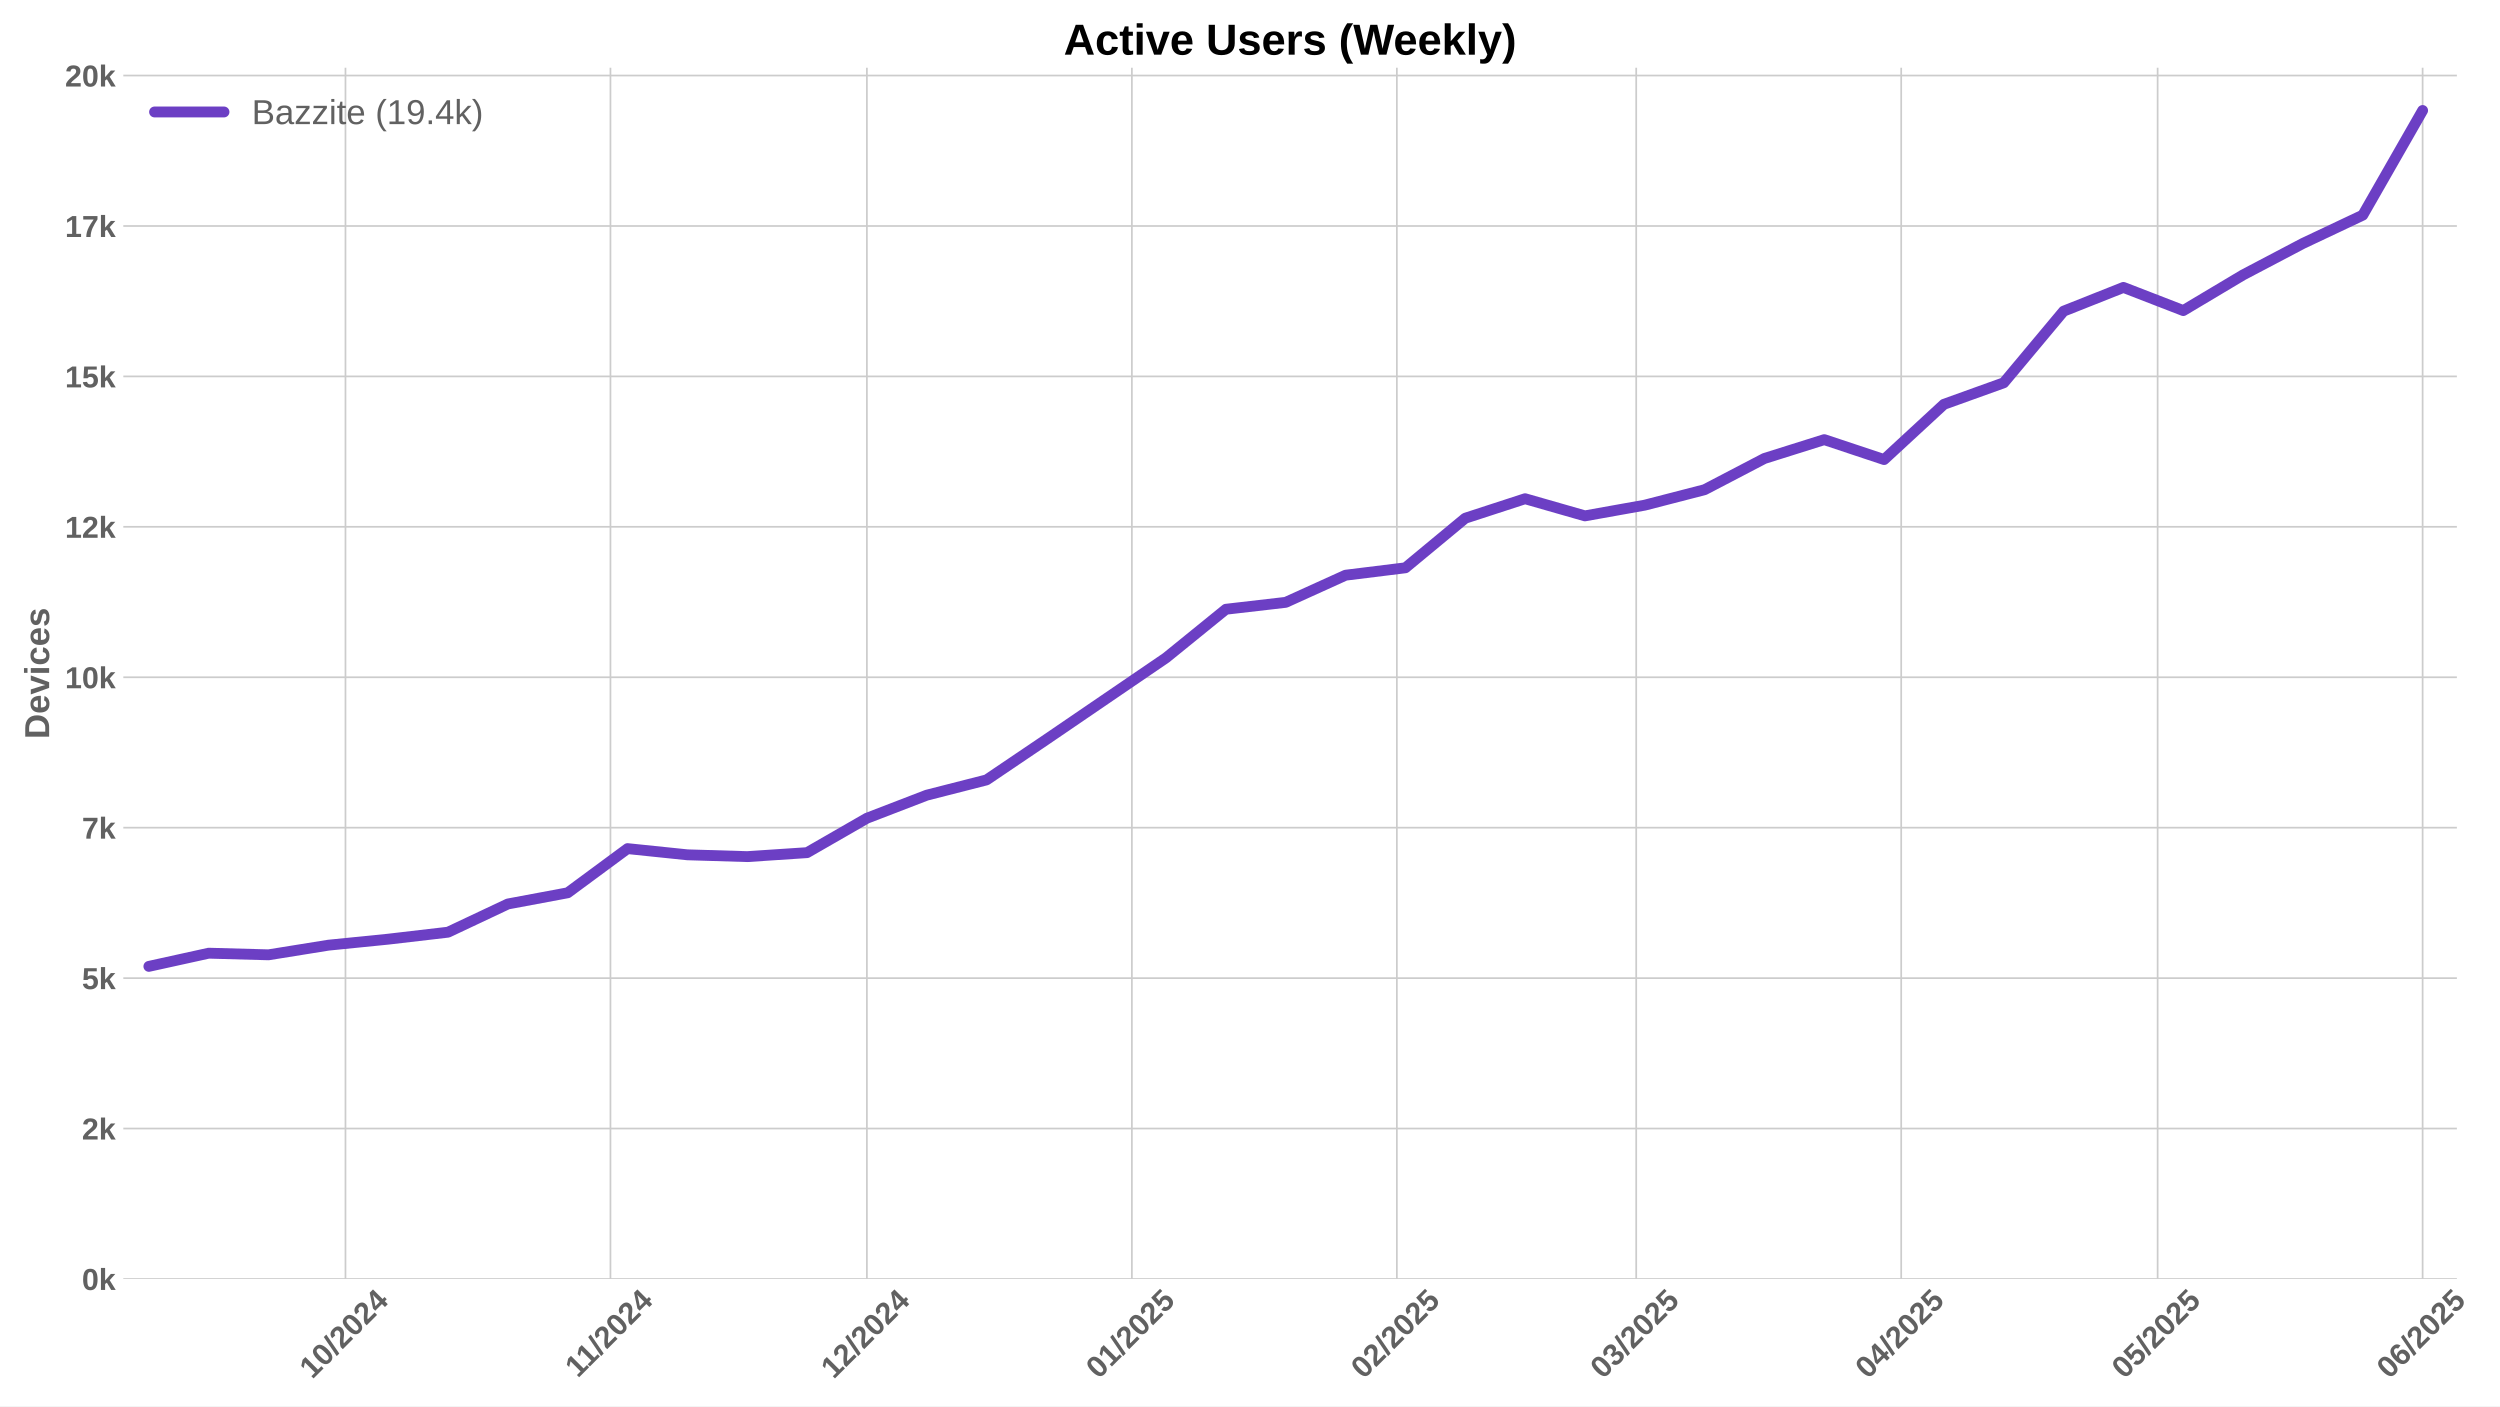
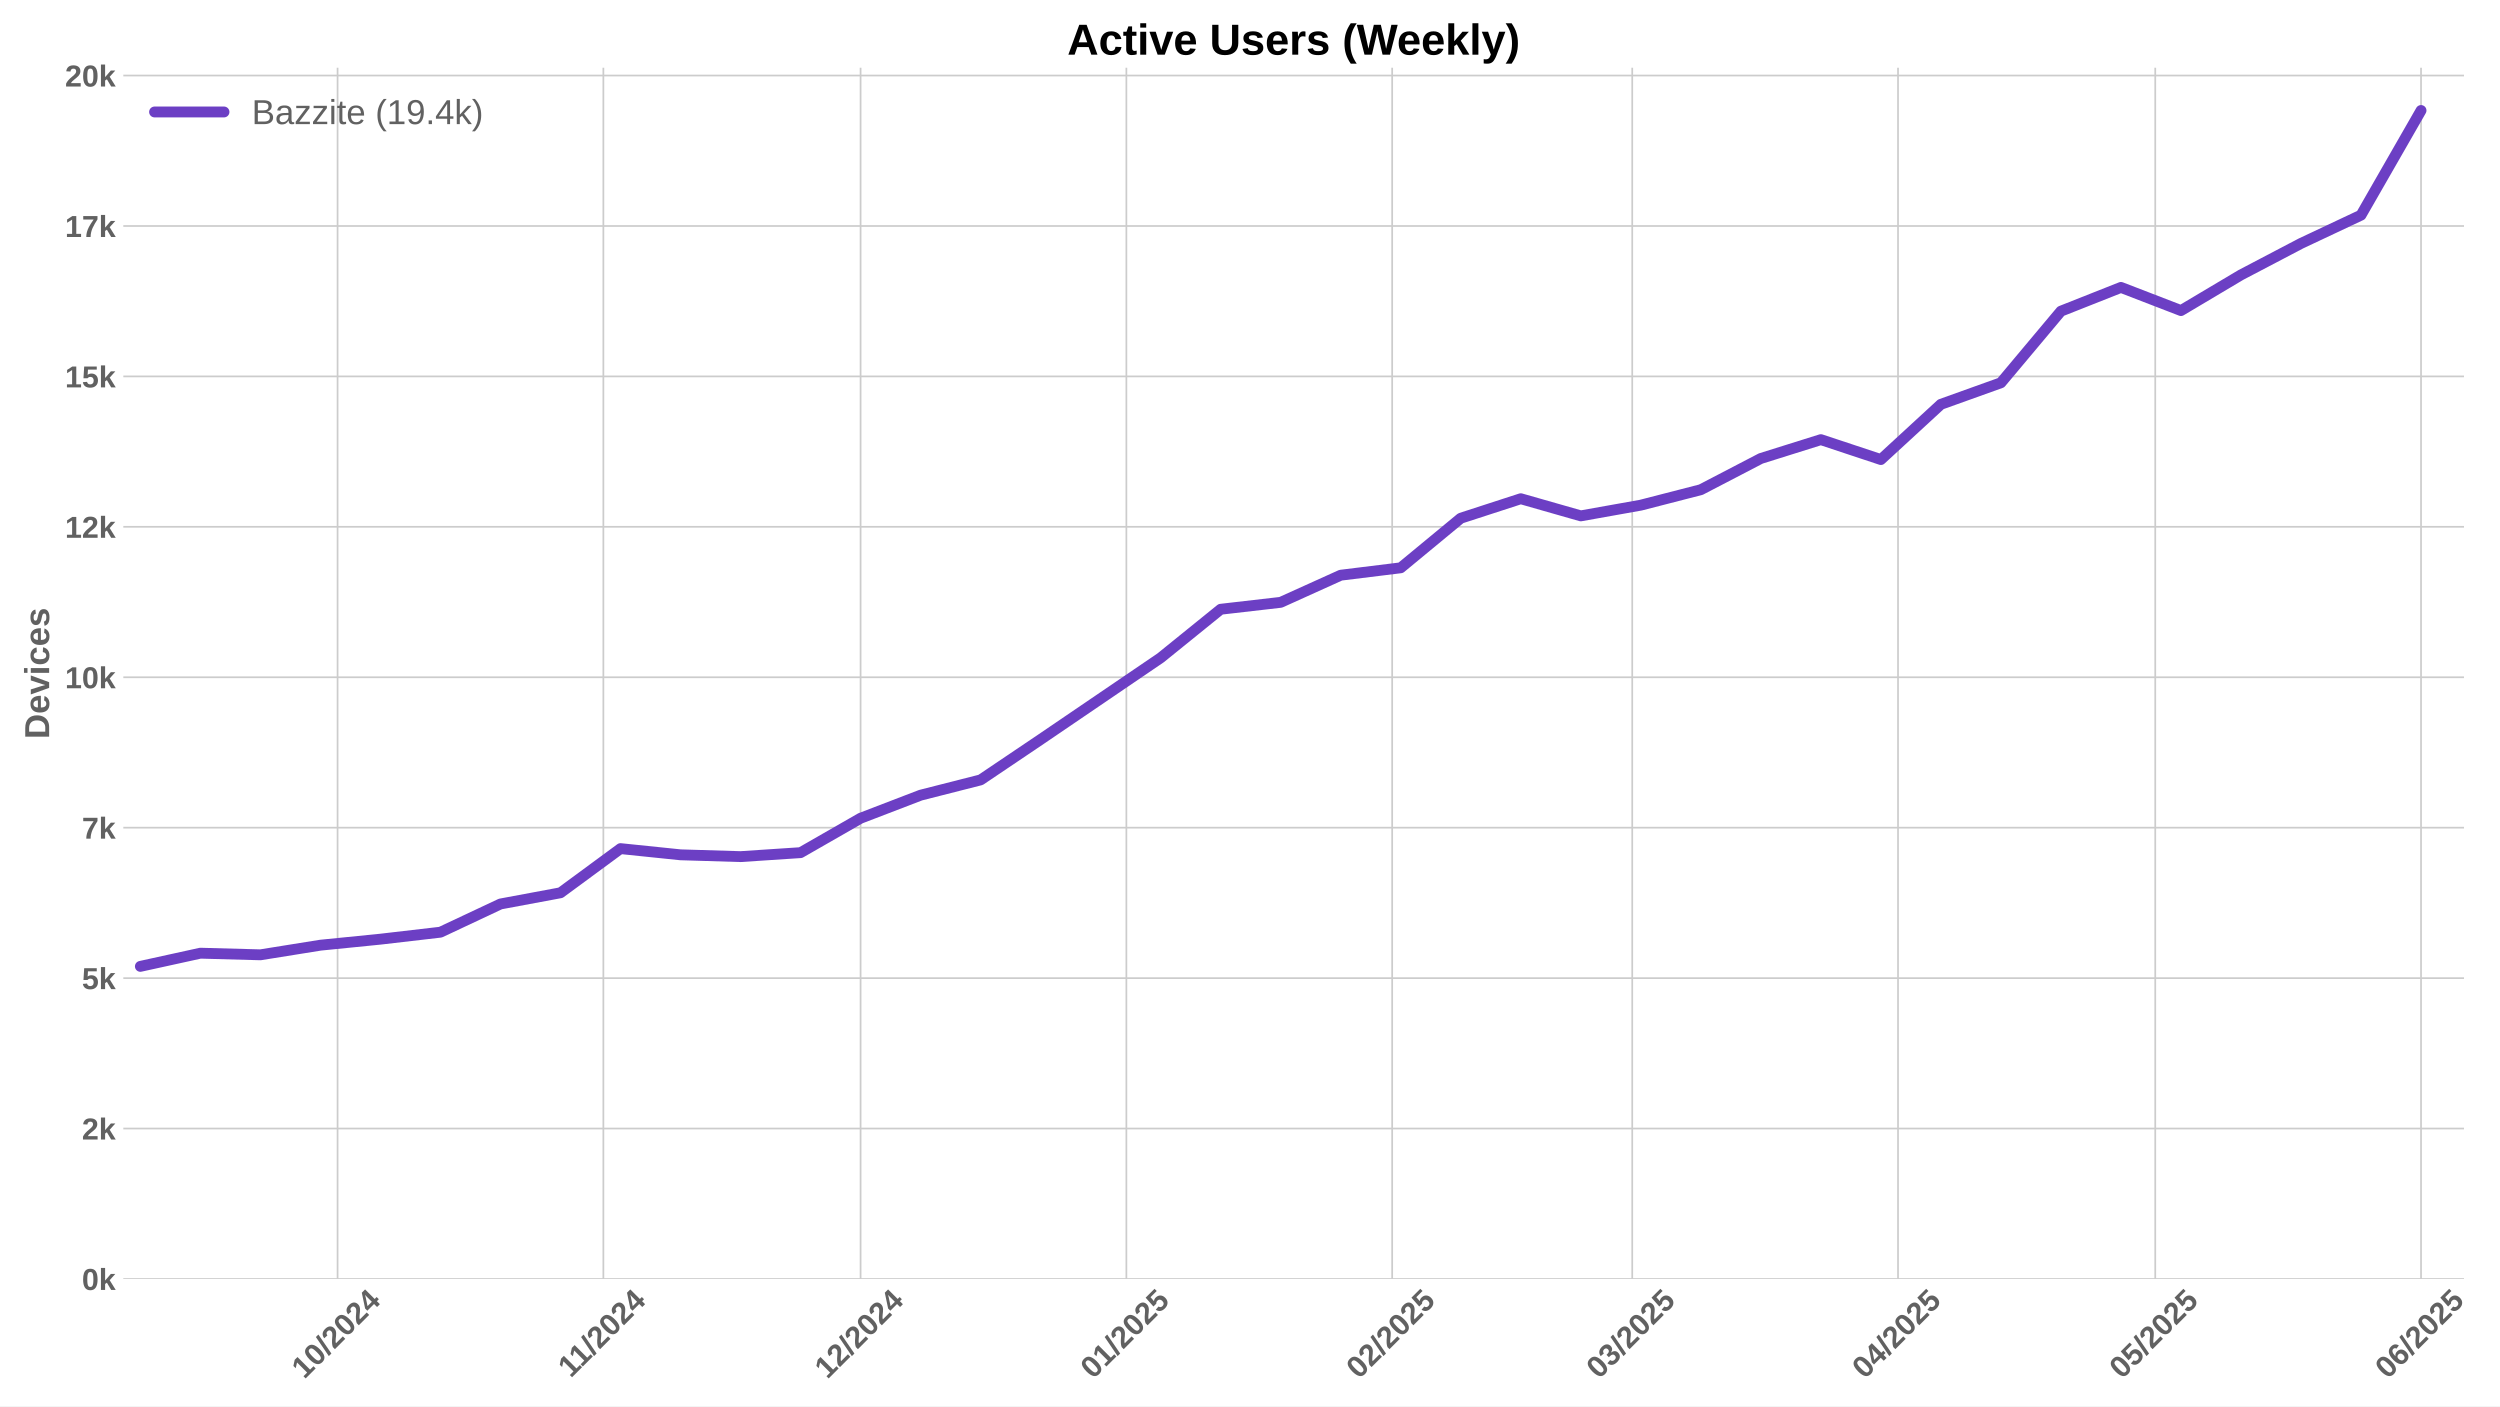
<svg xmlns="http://www.w3.org/2000/svg" xmlns:xlink="http://www.w3.org/1999/xlink" width="1152pt" height="648pt" viewBox="0 0 1152 648" version="1.1">
  <defs>
    <style type="text/css">*{stroke-linejoin: round; stroke-linecap: butt}</style>
  </defs>
  <g id="figure_1">
    <g id="patch_1">
      <path d="M 0 648  L 1152 648  L 1152 0  L 0 0  z " style="fill: #ffffff" />
    </g>
    <g id="axes_1">
      <g id="patch_2">
-         <path d="M 56.82 589.343  L 1132.135 589.343  L 1132.135 31.2  L 56.82 31.2  z " style="fill: #ffffff" />
+         <path d="M 56.82 589.343  L 1135.405 589.343  L 1135.405 31.2  L 56.82 31.2  z " style="fill: #ffffff" />
      </g>
      <g id="matplotlib.axis_1">
        <g id="xtick_1">
          <g id="line2d_1">
-             <path d="M 159.192 589.343  L 159.192 31.2  " clip-path="url(#pb66cb7f55a)" style="fill: none; stroke: #cccccc; stroke-width: 0.8; stroke-linecap: round" />
+             <path d="M 155.553 589.343  L 155.553 31.2  " clip-path="url(#pd73553cb3d)" style="fill: none; stroke: #cccccc; stroke-width: 0.8; stroke-linecap: round" />
          </g>
          <g id="line2d_2" />
          <g id="text_1">
-             <g style="fill: #616161" transform="translate(143.8617 635.7977) rotate(-45) scale(0.14 -0.14)">
+             <g style="fill: #616161" transform="translate(140.2226 635.7977) rotate(-45) scale(0.14 -0.14)">
              <defs>
                <path id="LiberationSans-Bold-31" d="M 403 0  L 403 653  L 1494 653  L 1494 3656  L 438 2997  L 438 3688  L 1541 4403  L 2372 4403  L 2372 653  L 3381 653  L 3381 0  L 403 0  z " transform="scale(0.015625)" />
                <path id="LiberationSans-Bold-30" d="M 3297 2203  Q 3297 1088 2914 512  Q 2531 -63 1766 -63  Q 253 -63 253 2203  Q 253 2994 418 3494  Q 584 3994 915 4231  Q 1247 4469 1791 4469  Q 2572 4469 2934 3903  Q 3297 3338 3297 2203  z M 2416 2203  Q 2416 2813 2356 3150  Q 2297 3488 2165 3634  Q 2034 3781 1784 3781  Q 1519 3781 1383 3632  Q 1247 3484 1189 3148  Q 1131 2813 1131 2203  Q 1131 1600 1192 1261  Q 1253 922 1386 775  Q 1519 628 1772 628  Q 2022 628 2158 783  Q 2294 938 2355 1278  Q 2416 1619 2416 2203  z " transform="scale(0.015625)" />
                <path id="LiberationSans-Bold-2f" d="M 63 -128  L 972 4638  L 1716 4638  L 822 -128  L 63 -128  z " transform="scale(0.015625)" />
                <path id="LiberationSans-Bold-32" d="M 222 0  L 222 609  Q 394 988 711 1347  Q 1028 1706 1509 2097  Q 1972 2472 2158 2715  Q 2344 2959 2344 3194  Q 2344 3769 1766 3769  Q 1484 3769 1336 3617  Q 1188 3466 1144 3163  L 259 3213  Q 334 3825 717 4147  Q 1100 4469 1759 4469  Q 2472 4469 2853 4144  Q 3234 3819 3234 3231  Q 3234 2922 3112 2672  Q 2991 2422 2800 2211  Q 2609 2000 2376 1815  Q 2144 1631 1925 1456  Q 1706 1281 1526 1103  Q 1347 925 1259 722  L 3303 722  L 3303 0  L 222 0  z " transform="scale(0.015625)" />
                <path id="LiberationSans-Bold-34" d="M 2938 897  L 2938 0  L 2100 0  L 2100 897  L 97 897  L 97 1556  L 1956 4403  L 2938 4403  L 2938 1550  L 3525 1550  L 3525 897  L 2938 897  z M 2100 2991  Q 2100 3159 2111 3356  Q 2122 3553 2128 3609  Q 2047 3434 1834 3103  L 813 1550  L 2100 1550  L 2100 2991  z " transform="scale(0.015625)" />
              </defs>
              <use xlink:href="#LiberationSans-Bold-31" />
              <use xlink:href="#LiberationSans-Bold-30" transform="translate(55.61523 0)" />
              <use xlink:href="#LiberationSans-Bold-2f" transform="translate(111.2305 0)" />
              <use xlink:href="#LiberationSans-Bold-32" transform="translate(139.0137 0)" />
              <use xlink:href="#LiberationSans-Bold-30" transform="translate(194.6289 0)" />
              <use xlink:href="#LiberationSans-Bold-32" transform="translate(250.2441 0)" />
              <use xlink:href="#LiberationSans-Bold-34" transform="translate(305.8594 0)" />
            </g>
          </g>
        </g>
        <g id="xtick_2">
          <g id="line2d_3">
-             <path d="M 281.297 589.343  L 281.297 31.2  " clip-path="url(#pb66cb7f55a)" style="fill: none; stroke: #cccccc; stroke-width: 0.8; stroke-linecap: round" />
+             <path d="M 278.03 589.343  L 278.03 31.2  " clip-path="url(#pd73553cb3d)" style="fill: none; stroke: #cccccc; stroke-width: 0.8; stroke-linecap: round" />
          </g>
          <g id="line2d_4" />
          <g id="text_2">
-             <g style="fill: #616161" transform="translate(266.2393 635.2532) rotate(-45) scale(0.14 -0.14)">
+             <g style="fill: #616161" transform="translate(262.9716 635.2532) rotate(-45) scale(0.14 -0.14)">
              <use xlink:href="#LiberationSans-Bold-31" />
              <use xlink:href="#LiberationSans-Bold-31" transform="translate(50.11523 0)" />
              <use xlink:href="#LiberationSans-Bold-2f" transform="translate(105.7305 0)" />
              <use xlink:href="#LiberationSans-Bold-32" transform="translate(133.5137 0)" />
              <use xlink:href="#LiberationSans-Bold-30" transform="translate(189.1289 0)" />
              <use xlink:href="#LiberationSans-Bold-32" transform="translate(244.7441 0)" />
              <use xlink:href="#LiberationSans-Bold-34" transform="translate(300.3594 0)" />
            </g>
          </g>
        </g>
        <g id="xtick_3">
          <g id="line2d_5">
-             <path d="M 399.464 589.343  L 399.464 31.2  " clip-path="url(#pb66cb7f55a)" style="fill: none; stroke: #cccccc; stroke-width: 0.8; stroke-linecap: round" />
+             <path d="M 396.555 589.343  L 396.555 31.2  " clip-path="url(#pd73553cb3d)" style="fill: none; stroke: #cccccc; stroke-width: 0.8; stroke-linecap: round" />
          </g>
          <g id="line2d_6" />
          <g id="text_3">
-             <g style="fill: #616161" transform="translate(384.1336 635.7977) rotate(-45) scale(0.14 -0.14)">
+             <g style="fill: #616161" transform="translate(381.2252 635.7977) rotate(-45) scale(0.14 -0.14)">
              <use xlink:href="#LiberationSans-Bold-31" />
              <use xlink:href="#LiberationSans-Bold-32" transform="translate(55.61523 0)" />
              <use xlink:href="#LiberationSans-Bold-2f" transform="translate(111.2305 0)" />
              <use xlink:href="#LiberationSans-Bold-32" transform="translate(139.0137 0)" />
              <use xlink:href="#LiberationSans-Bold-30" transform="translate(194.6289 0)" />
              <use xlink:href="#LiberationSans-Bold-32" transform="translate(250.2441 0)" />
              <use xlink:href="#LiberationSans-Bold-34" transform="translate(305.8594 0)" />
            </g>
          </g>
        </g>
        <g id="xtick_4">
          <g id="line2d_7">
-             <path d="M 521.569 589.343  L 521.569 31.2  " clip-path="url(#pb66cb7f55a)" style="fill: none; stroke: #cccccc; stroke-width: 0.8; stroke-linecap: round" />
+             <path d="M 519.032 589.343  L 519.032 31.2  " clip-path="url(#pd73553cb3d)" style="fill: none; stroke: #cccccc; stroke-width: 0.8; stroke-linecap: round" />
          </g>
          <g id="line2d_8" />
          <g id="text_4">
-             <g style="fill: #616161" transform="translate(506.239 635.7977) rotate(-45) scale(0.14 -0.14)">
+             <g style="fill: #616161" transform="translate(503.7019 635.7977) rotate(-45) scale(0.14 -0.14)">
              <defs>
                <path id="LiberationSans-Bold-35" d="M 3381 1466  Q 3381 766 2945 351  Q 2509 -63 1750 -63  Q 1088 -63 689 235  Q 291 534 197 1100  L 1075 1172  Q 1144 891 1319 762  Q 1494 634 1759 634  Q 2088 634 2283 843  Q 2478 1053 2478 1447  Q 2478 1794 2293 2001  Q 2109 2209 1778 2209  Q 1413 2209 1181 1925  L 325 1925  L 478 4403  L 3125 4403  L 3125 3750  L 1275 3750  L 1203 2638  Q 1522 2919 2000 2919  Q 2628 2919 3004 2528  Q 3381 2138 3381 1466  z " transform="scale(0.015625)" />
              </defs>
              <use xlink:href="#LiberationSans-Bold-30" />
              <use xlink:href="#LiberationSans-Bold-31" transform="translate(55.61523 0)" />
              <use xlink:href="#LiberationSans-Bold-2f" transform="translate(111.2305 0)" />
              <use xlink:href="#LiberationSans-Bold-32" transform="translate(139.0137 0)" />
              <use xlink:href="#LiberationSans-Bold-30" transform="translate(194.6289 0)" />
              <use xlink:href="#LiberationSans-Bold-32" transform="translate(250.2441 0)" />
              <use xlink:href="#LiberationSans-Bold-35" transform="translate(305.8594 0)" />
            </g>
          </g>
        </g>
        <g id="xtick_5">
          <g id="line2d_9">
-             <path d="M 643.675 589.343  L 643.675 31.2  " clip-path="url(#pb66cb7f55a)" style="fill: none; stroke: #cccccc; stroke-width: 0.8; stroke-linecap: round" />
+             <path d="M 641.509 589.343  L 641.509 31.2  " clip-path="url(#pd73553cb3d)" style="fill: none; stroke: #cccccc; stroke-width: 0.8; stroke-linecap: round" />
          </g>
          <g id="line2d_10" />
          <g id="text_5">
-             <g style="fill: #616161" transform="translate(628.3444 635.7977) rotate(-45) scale(0.14 -0.14)">
+             <g style="fill: #616161" transform="translate(626.1786 635.7977) rotate(-45) scale(0.14 -0.14)">
              <use xlink:href="#LiberationSans-Bold-30" />
              <use xlink:href="#LiberationSans-Bold-32" transform="translate(55.61523 0)" />
              <use xlink:href="#LiberationSans-Bold-2f" transform="translate(111.2305 0)" />
              <use xlink:href="#LiberationSans-Bold-32" transform="translate(139.0137 0)" />
              <use xlink:href="#LiberationSans-Bold-30" transform="translate(194.6289 0)" />
              <use xlink:href="#LiberationSans-Bold-32" transform="translate(250.2441 0)" />
              <use xlink:href="#LiberationSans-Bold-35" transform="translate(305.8594 0)" />
            </g>
          </g>
        </g>
        <g id="xtick_6">
          <g id="line2d_11">
-             <path d="M 753.963 589.343  L 753.963 31.2  " clip-path="url(#pb66cb7f55a)" style="fill: none; stroke: #cccccc; stroke-width: 0.8; stroke-linecap: round" />
+             <path d="M 752.133 589.343  L 752.133 31.2  " clip-path="url(#pd73553cb3d)" style="fill: none; stroke: #cccccc; stroke-width: 0.8; stroke-linecap: round" />
          </g>
          <g id="line2d_12" />
          <g id="text_6">
-             <g style="fill: #616161" transform="translate(738.6331 635.7977) rotate(-45) scale(0.14 -0.14)">
+             <g style="fill: #616161" transform="translate(736.8027 635.7977) rotate(-45) scale(0.14 -0.14)">
              <defs>
                <path id="LiberationSans-Bold-33" d="M 3328 1222  Q 3328 603 2922 265  Q 2516 -72 1766 -72  Q 1056 -72 637 254  Q 219 581 147 1197  L 1041 1275  Q 1125 641 1763 641  Q 2078 641 2253 797  Q 2428 953 2428 1275  Q 2428 1569 2215 1725  Q 2003 1881 1584 1881  L 1278 1881  L 1278 2591  L 1566 2591  Q 1944 2591 2134 2745  Q 2325 2900 2325 3188  Q 2325 3459 2173 3614  Q 2022 3769 1731 3769  Q 1459 3769 1292 3619  Q 1125 3469 1100 3194  L 222 3256  Q 291 3825 694 4147  Q 1097 4469 1747 4469  Q 2438 4469 2827 4158  Q 3216 3847 3216 3297  Q 3216 2884 2973 2618  Q 2731 2353 2275 2266  L 2275 2253  Q 2781 2194 3054 1920  Q 3328 1647 3328 1222  z " transform="scale(0.015625)" />
              </defs>
              <use xlink:href="#LiberationSans-Bold-30" />
              <use xlink:href="#LiberationSans-Bold-33" transform="translate(55.61523 0)" />
              <use xlink:href="#LiberationSans-Bold-2f" transform="translate(111.2305 0)" />
              <use xlink:href="#LiberationSans-Bold-32" transform="translate(139.0137 0)" />
              <use xlink:href="#LiberationSans-Bold-30" transform="translate(194.6289 0)" />
              <use xlink:href="#LiberationSans-Bold-32" transform="translate(250.2441 0)" />
              <use xlink:href="#LiberationSans-Bold-35" transform="translate(305.8594 0)" />
            </g>
          </g>
        </g>
        <g id="xtick_7">
          <g id="line2d_13">
-             <path d="M 876.069 589.343  L 876.069 31.2  " clip-path="url(#pb66cb7f55a)" style="fill: none; stroke: #cccccc; stroke-width: 0.8; stroke-linecap: round" />
+             <path d="M 874.61 589.343  L 874.61 31.2  " clip-path="url(#pd73553cb3d)" style="fill: none; stroke: #cccccc; stroke-width: 0.8; stroke-linecap: round" />
          </g>
          <g id="line2d_14" />
          <g id="text_7">
-             <g style="fill: #616161" transform="translate(860.7385 635.7977) rotate(-45) scale(0.14 -0.14)">
+             <g style="fill: #616161" transform="translate(859.2794 635.7977) rotate(-45) scale(0.14 -0.14)">
              <use xlink:href="#LiberationSans-Bold-30" />
              <use xlink:href="#LiberationSans-Bold-34" transform="translate(55.61523 0)" />
              <use xlink:href="#LiberationSans-Bold-2f" transform="translate(111.2305 0)" />
              <use xlink:href="#LiberationSans-Bold-32" transform="translate(139.0137 0)" />
              <use xlink:href="#LiberationSans-Bold-30" transform="translate(194.6289 0)" />
              <use xlink:href="#LiberationSans-Bold-32" transform="translate(250.2441 0)" />
              <use xlink:href="#LiberationSans-Bold-35" transform="translate(305.8594 0)" />
            </g>
          </g>
        </g>
        <g id="xtick_8">
          <g id="line2d_15">
-             <path d="M 994.235 589.343  L 994.235 31.2  " clip-path="url(#pb66cb7f55a)" style="fill: none; stroke: #cccccc; stroke-width: 0.8; stroke-linecap: round" />
+             <path d="M 993.136 589.343  L 993.136 31.2  " clip-path="url(#pd73553cb3d)" style="fill: none; stroke: #cccccc; stroke-width: 0.8; stroke-linecap: round" />
          </g>
          <g id="line2d_16" />
          <g id="text_8">
-             <g style="fill: #616161" transform="translate(978.9051 635.7977) rotate(-45) scale(0.14 -0.14)">
+             <g style="fill: #616161" transform="translate(977.8053 635.7977) rotate(-45) scale(0.14 -0.14)">
              <use xlink:href="#LiberationSans-Bold-30" />
              <use xlink:href="#LiberationSans-Bold-35" transform="translate(55.61523 0)" />
              <use xlink:href="#LiberationSans-Bold-2f" transform="translate(111.2305 0)" />
              <use xlink:href="#LiberationSans-Bold-32" transform="translate(139.0137 0)" />
              <use xlink:href="#LiberationSans-Bold-30" transform="translate(194.6289 0)" />
              <use xlink:href="#LiberationSans-Bold-32" transform="translate(250.2441 0)" />
              <use xlink:href="#LiberationSans-Bold-35" transform="translate(305.8594 0)" />
            </g>
          </g>
        </g>
        <g id="xtick_9">
          <g id="line2d_17">
-             <path d="M 1116.341 589.343  L 1116.341 31.2  " clip-path="url(#pb66cb7f55a)" style="fill: none; stroke: #cccccc; stroke-width: 0.8; stroke-linecap: round" />
+             <path d="M 1115.612 589.343  L 1115.612 31.2  " clip-path="url(#pd73553cb3d)" style="fill: none; stroke: #cccccc; stroke-width: 0.8; stroke-linecap: round" />
          </g>
          <g id="line2d_18" />
          <g id="text_9">
-             <g style="fill: #616161" transform="translate(1101.01 635.7977) rotate(-45) scale(0.14 -0.14)">
+             <g style="fill: #616161" transform="translate(1100.282 635.7977) rotate(-45) scale(0.14 -0.14)">
              <defs>
                <path id="LiberationSans-Bold-36" d="M 3328 1441  Q 3328 738 2934 337  Q 2541 -63 1847 -63  Q 1069 -63 651 482  Q 234 1028 234 2100  Q 234 3278 657 3873  Q 1081 4469 1869 4469  Q 2428 4469 2751 4222  Q 3075 3975 3209 3456  L 2381 3341  Q 2263 3775 1850 3775  Q 1497 3775 1295 3422  Q 1094 3069 1094 2350  Q 1234 2584 1484 2709  Q 1734 2834 2050 2834  Q 2641 2834 2984 2459  Q 3328 2084 3328 1441  z M 2447 1416  Q 2447 1791 2273 1989  Q 2100 2188 1797 2188  Q 1506 2188 1331 2002  Q 1156 1816 1156 1509  Q 1156 1125 1339 873  Q 1522 622 1819 622  Q 2116 622 2281 833  Q 2447 1044 2447 1416  z " transform="scale(0.015625)" />
              </defs>
              <use xlink:href="#LiberationSans-Bold-30" />
              <use xlink:href="#LiberationSans-Bold-36" transform="translate(55.61523 0)" />
              <use xlink:href="#LiberationSans-Bold-2f" transform="translate(111.2305 0)" />
              <use xlink:href="#LiberationSans-Bold-32" transform="translate(139.0137 0)" />
              <use xlink:href="#LiberationSans-Bold-30" transform="translate(194.6289 0)" />
              <use xlink:href="#LiberationSans-Bold-32" transform="translate(250.2441 0)" />
              <use xlink:href="#LiberationSans-Bold-35" transform="translate(305.8594 0)" />
            </g>
          </g>
        </g>
      </g>
      <g id="matplotlib.axis_2">
        <g id="ytick_1">
          <g id="line2d_19">
-             <path d="M 56.82 589.343  L 1132.135 589.343  " clip-path="url(#pb66cb7f55a)" style="fill: none; stroke: #cccccc; stroke-width: 0.8; stroke-linecap: round" />
+             <path d="M 56.82 589.343  L 1135.405 589.343  " clip-path="url(#pd73553cb3d)" style="fill: none; stroke: #cccccc; stroke-width: 0.8; stroke-linecap: round" />
          </g>
          <g id="line2d_20" />
          <g id="text_10">
            <g style="fill: #616161" transform="translate(37.74938 594.416) scale(0.14 -0.14)">
              <defs>
                <path id="LiberationSans-Bold-6b" d="M 2606 0  L 1703 1531  L 1325 1269  L 1325 0  L 447 0  L 447 4638  L 1325 4638  L 1325 1981  L 2531 3381  L 3475 3381  L 2288 2063  L 3566 0  L 2606 0  z " transform="scale(0.015625)" />
              </defs>
              <use xlink:href="#LiberationSans-Bold-30" />
              <use xlink:href="#LiberationSans-Bold-6b" transform="translate(55.61523 0)" />
            </g>
          </g>
        </g>
        <g id="ytick_2">
          <g id="line2d_21">
-             <path d="M 56.82 520.027  L 1132.135 520.027  " clip-path="url(#pb66cb7f55a)" style="fill: none; stroke: #cccccc; stroke-width: 0.8; stroke-linecap: round" />
+             <path d="M 56.82 520.027  L 1135.405 520.027  " clip-path="url(#pd73553cb3d)" style="fill: none; stroke: #cccccc; stroke-width: 0.8; stroke-linecap: round" />
          </g>
          <g id="line2d_22" />
          <g id="text_11">
            <g style="fill: #616161" transform="translate(37.74938 525.0994) scale(0.14 -0.14)">
              <use xlink:href="#LiberationSans-Bold-32" />
              <use xlink:href="#LiberationSans-Bold-6b" transform="translate(55.61523 0)" />
            </g>
          </g>
        </g>
        <g id="ytick_3">
          <g id="line2d_23">
-             <path d="M 56.82 450.71  L 1132.135 450.71  " clip-path="url(#pb66cb7f55a)" style="fill: none; stroke: #cccccc; stroke-width: 0.8; stroke-linecap: round" />
+             <path d="M 56.82 450.71  L 1135.405 450.71  " clip-path="url(#pd73553cb3d)" style="fill: none; stroke: #cccccc; stroke-width: 0.8; stroke-linecap: round" />
          </g>
          <g id="line2d_24" />
          <g id="text_12">
            <g style="fill: #616161" transform="translate(37.74938 455.7827) scale(0.14 -0.14)">
              <use xlink:href="#LiberationSans-Bold-35" />
              <use xlink:href="#LiberationSans-Bold-6b" transform="translate(55.61523 0)" />
            </g>
          </g>
        </g>
        <g id="ytick_4">
          <g id="line2d_25">
-             <path d="M 56.82 381.393  L 1132.135 381.393  " clip-path="url(#pb66cb7f55a)" style="fill: none; stroke: #cccccc; stroke-width: 0.8; stroke-linecap: round" />
+             <path d="M 56.82 381.393  L 1135.405 381.393  " clip-path="url(#pd73553cb3d)" style="fill: none; stroke: #cccccc; stroke-width: 0.8; stroke-linecap: round" />
          </g>
          <g id="line2d_26" />
          <g id="text_13">
            <g style="fill: #616161" transform="translate(37.74938 386.4661) scale(0.14 -0.14)">
              <defs>
                <path id="LiberationSans-Bold-37" d="M 3278 3706  Q 2981 3238 2717 2797  Q 2453 2356 2256 1911  Q 2059 1466 1945 995  Q 1831 525 1831 0  L 916 0  Q 916 550 1059 1064  Q 1203 1578 1475 2111  Q 1747 2644 2463 3681  L 275 3681  L 275 4403  L 3278 4403  L 3278 3706  z " transform="scale(0.015625)" />
              </defs>
              <use xlink:href="#LiberationSans-Bold-37" />
              <use xlink:href="#LiberationSans-Bold-6b" transform="translate(55.61523 0)" />
            </g>
          </g>
        </g>
        <g id="ytick_5">
          <g id="line2d_27">
-             <path d="M 56.82 312.077  L 1132.135 312.077  " clip-path="url(#pb66cb7f55a)" style="fill: none; stroke: #cccccc; stroke-width: 0.8; stroke-linecap: round" />
+             <path d="M 56.82 312.077  L 1135.405 312.077  " clip-path="url(#pd73553cb3d)" style="fill: none; stroke: #cccccc; stroke-width: 0.8; stroke-linecap: round" />
          </g>
          <g id="line2d_28" />
          <g id="text_14">
            <g style="fill: #616161" transform="translate(29.96406 317.1494) scale(0.14 -0.14)">
              <use xlink:href="#LiberationSans-Bold-31" />
              <use xlink:href="#LiberationSans-Bold-30" transform="translate(55.61523 0)" />
              <use xlink:href="#LiberationSans-Bold-6b" transform="translate(111.2305 0)" />
            </g>
          </g>
        </g>
        <g id="ytick_6">
          <g id="line2d_29">
-             <path d="M 56.82 242.76  L 1132.135 242.76  " clip-path="url(#pb66cb7f55a)" style="fill: none; stroke: #cccccc; stroke-width: 0.8; stroke-linecap: round" />
+             <path d="M 56.82 242.76  L 1135.405 242.76  " clip-path="url(#pd73553cb3d)" style="fill: none; stroke: #cccccc; stroke-width: 0.8; stroke-linecap: round" />
          </g>
          <g id="line2d_30" />
          <g id="text_15">
            <g style="fill: #616161" transform="translate(29.96406 247.8328) scale(0.14 -0.14)">
              <use xlink:href="#LiberationSans-Bold-31" />
              <use xlink:href="#LiberationSans-Bold-32" transform="translate(55.61523 0)" />
              <use xlink:href="#LiberationSans-Bold-6b" transform="translate(111.2305 0)" />
            </g>
          </g>
        </g>
        <g id="ytick_7">
          <g id="line2d_31">
-             <path d="M 56.82 173.443  L 1132.135 173.443  " clip-path="url(#pb66cb7f55a)" style="fill: none; stroke: #cccccc; stroke-width: 0.8; stroke-linecap: round" />
+             <path d="M 56.82 173.443  L 1135.405 173.443  " clip-path="url(#pd73553cb3d)" style="fill: none; stroke: #cccccc; stroke-width: 0.8; stroke-linecap: round" />
          </g>
          <g id="line2d_32" />
          <g id="text_16">
            <g style="fill: #616161" transform="translate(29.96406 178.5161) scale(0.14 -0.14)">
              <use xlink:href="#LiberationSans-Bold-31" />
              <use xlink:href="#LiberationSans-Bold-35" transform="translate(55.61523 0)" />
              <use xlink:href="#LiberationSans-Bold-6b" transform="translate(111.2305 0)" />
            </g>
          </g>
        </g>
        <g id="ytick_8">
          <g id="line2d_33">
-             <path d="M 56.82 104.127  L 1132.135 104.127  " clip-path="url(#pb66cb7f55a)" style="fill: none; stroke: #cccccc; stroke-width: 0.8; stroke-linecap: round" />
+             <path d="M 56.82 104.127  L 1135.405 104.127  " clip-path="url(#pd73553cb3d)" style="fill: none; stroke: #cccccc; stroke-width: 0.8; stroke-linecap: round" />
          </g>
          <g id="line2d_34" />
          <g id="text_17">
            <g style="fill: #616161" transform="translate(29.96406 109.1995) scale(0.14 -0.14)">
              <use xlink:href="#LiberationSans-Bold-31" />
              <use xlink:href="#LiberationSans-Bold-37" transform="translate(55.61523 0)" />
              <use xlink:href="#LiberationSans-Bold-6b" transform="translate(111.2305 0)" />
            </g>
          </g>
        </g>
        <g id="ytick_9">
          <g id="line2d_35">
-             <path d="M 56.82 34.81  L 1132.135 34.81  " clip-path="url(#pb66cb7f55a)" style="fill: none; stroke: #cccccc; stroke-width: 0.8; stroke-linecap: round" />
+             <path d="M 56.82 34.81  L 1135.405 34.81  " clip-path="url(#pd73553cb3d)" style="fill: none; stroke: #cccccc; stroke-width: 0.8; stroke-linecap: round" />
          </g>
          <g id="line2d_36" />
          <g id="text_18">
            <g style="fill: #616161" transform="translate(29.96406 39.88282) scale(0.14 -0.14)">
              <use xlink:href="#LiberationSans-Bold-32" />
              <use xlink:href="#LiberationSans-Bold-30" transform="translate(55.61523 0)" />
              <use xlink:href="#LiberationSans-Bold-6b" transform="translate(111.2305 0)" />
            </g>
          </g>
        </g>
        <g id="text_19">
          <g style="fill: #616161" transform="translate(22.64406 340.5153) rotate(-90) scale(0.16 -0.16)">
            <defs>
              <path id="LiberationSans-Bold-44" d="M 4353 2234  Q 4353 1553 4086 1045  Q 3819 538 3330 269  Q 2841 0 2209 0  L 428 0  L 428 4403  L 2022 4403  Q 3134 4403 3743 3842  Q 4353 3281 4353 2234  z M 3425 2234  Q 3425 2944 3056 3317  Q 2688 3691 2003 3691  L 1350 3691  L 1350 713  L 2131 713  Q 2725 713 3075 1122  Q 3425 1531 3425 2234  z " transform="scale(0.015625)" />
              <path id="LiberationSans-Bold-65" d="M 1831 -63  Q 1069 -63 659 389  Q 250 841 250 1706  Q 250 2544 665 2994  Q 1081 3444 1844 3444  Q 2572 3444 2956 2961  Q 3341 2478 3341 1547  L 3341 1522  L 1172 1522  Q 1172 1028 1355 776  Q 1538 525 1875 525  Q 2341 525 2463 928  L 3291 856  Q 2931 -63 1831 -63  z M 1831 2891  Q 1522 2891 1355 2675  Q 1188 2459 1178 2072  L 2491 2072  Q 2466 2481 2294 2686  Q 2122 2891 1831 2891  z " transform="scale(0.015625)" />
              <path id="LiberationSans-Bold-76" d="M 2284 0  L 1234 0  L 25 3381  L 953 3381  L 1544 1491  Q 1591 1334 1766 709  Q 1797 838 1894 1159  Q 1991 1481 2613 3381  L 3531 3381  L 2284 0  z " transform="scale(0.015625)" />
              <path id="LiberationSans-Bold-69" d="M 447 3991  L 447 4638  L 1325 4638  L 1325 3991  L 447 3991  z M 447 0  L 447 3381  L 1325 3381  L 1325 0  L 447 0  z " transform="scale(0.015625)" />
              <path id="LiberationSans-Bold-63" d="M 1856 -63  Q 1088 -63 669 395  Q 250 853 250 1672  Q 250 2509 672 2976  Q 1094 3444 1869 3444  Q 2466 3444 2856 3144  Q 3247 2844 3347 2316  L 2463 2272  Q 2425 2531 2275 2686  Q 2125 2841 1850 2841  Q 1172 2841 1172 1706  Q 1172 538 1863 538  Q 2113 538 2281 695  Q 2450 853 2491 1166  L 3372 1125  Q 3325 778 3123 506  Q 2922 234 2594 85  Q 2266 -63 1856 -63  z " transform="scale(0.015625)" />
              <path id="LiberationSans-Bold-73" d="M 3297 988  Q 3297 497 2895 217  Q 2494 -63 1784 -63  Q 1088 -63 717 157  Q 347 378 225 844  L 997 959  Q 1063 719 1223 619  Q 1384 519 1784 519  Q 2153 519 2322 612  Q 2491 706 2491 906  Q 2491 1069 2355 1164  Q 2219 1259 1894 1325  Q 1150 1472 890 1598  Q 631 1725 495 1926  Q 359 2128 359 2422  Q 359 2906 732 3176  Q 1106 3447 1791 3447  Q 2394 3447 2761 3212  Q 3128 2978 3219 2534  L 2441 2453  Q 2403 2659 2256 2761  Q 2109 2863 1791 2863  Q 1478 2863 1322 2783  Q 1166 2703 1166 2516  Q 1166 2369 1286 2283  Q 1406 2197 1691 2141  Q 2088 2059 2395 1973  Q 2703 1888 2889 1769  Q 3075 1650 3186 1464  Q 3297 1278 3297 988  z " transform="scale(0.015625)" />
            </defs>
            <use xlink:href="#LiberationSans-Bold-44" />
            <use xlink:href="#LiberationSans-Bold-65" transform="translate(72.2168 0)" />
            <use xlink:href="#LiberationSans-Bold-76" transform="translate(127.832 0)" />
            <use xlink:href="#LiberationSans-Bold-69" transform="translate(183.4473 0)" />
            <use xlink:href="#LiberationSans-Bold-63" transform="translate(211.2305 0)" />
            <use xlink:href="#LiberationSans-Bold-65" transform="translate(266.8457 0)" />
            <use xlink:href="#LiberationSans-Bold-73" transform="translate(322.4609 0)" />
          </g>
        </g>
      </g>
      <g id="line2d_37">
-         <path d="M 68.598 445.303  L 96.17 439.231  L 123.742 439.98  L 151.314 435.543  L 178.886 432.771  L 206.459 429.554  L 234.031 416.551  L 261.603 411.393  L 289.175 391.042  L 316.747 393.898  L 344.319 394.73  L 371.892 392.9  L 399.464 377.04  L 427.036 366.421  L 454.608 359.378  L 482.18 340.746  L 537.325 303.121  L 564.897 280.745  L 592.469 277.557  L 620.041 265.052  L 647.614 261.642  L 675.186 238.795  L 702.758 229.812  L 730.33 237.714  L 757.902 232.778  L 785.475 225.653  L 813.047 211.262  L 840.619 202.584  L 868.191 211.762  L 895.763 186.308  L 923.335 176.382  L 950.908 143.388  L 978.48 132.436  L 1006.052 143.11  L 1033.624 126.668  L 1061.196 112.167  L 1088.769 99.136  L 1116.341 50.919  " clip-path="url(#pb66cb7f55a)" style="fill: none; stroke: #6c3fc4; stroke-width: 5; stroke-linecap: round" />
+         <path d="M 64.683 445.303  L 92.339 439.231  L 119.995 439.98  L 147.651 435.543  L 175.307 432.771  L 202.963 429.554  L 230.619 416.551  L 258.275 411.393  L 285.931 391.042  L 313.587 393.898  L 341.243 394.73  L 368.899 392.9  L 396.555 377.04  L 424.211 366.421  L 451.868 359.378  L 479.524 340.746  L 534.836 303.121  L 562.492 280.745  L 590.148 277.557  L 617.804 265.052  L 645.46 261.642  L 673.116 238.795  L 700.772 229.812  L 728.428 237.714  L 756.084 232.778  L 783.74 225.653  L 811.396 211.262  L 839.052 202.584  L 866.708 211.762  L 894.364 186.308  L 922.02 176.382  L 949.676 143.388  L 977.332 132.436  L 1004.988 143.11  L 1032.644 126.668  L 1060.3 112.167  L 1087.956 99.136  L 1115.612 50.919  " clip-path="url(#pd73553cb3d)" style="fill: none; stroke: #6c3fc4; stroke-width: 5; stroke-linecap: round" />
      </g>
      <g id="patch_3">
        <path d="M 56.82 589.343  L 56.82 31.2  " style="fill: none" />
      </g>
      <g id="patch_4">
-         <path d="M 1132.135 589.343  L 1132.135 31.2  " style="fill: none" />
+         <path d="M 1135.405 589.343  L 1135.405 31.2  " style="fill: none" />
      </g>
      <g id="patch_5">
-         <path d="M 56.82 589.343  L 1132.135 589.343  " style="fill: none" />
+         <path d="M 56.82 589.343  L 1135.405 589.343  " style="fill: none" />
      </g>
      <g id="patch_6">
-         <path d="M 56.82 31.2  L 1132.135 31.2  " style="fill: none" />
+         <path d="M 56.82 31.2  L 1135.405 31.2  " style="fill: none" />
      </g>
      <g id="text_20">
-         <g transform="translate(490.1667 25.2) scale(0.2 -0.2)">
+         <g transform="translate(491.8017 25.2) scale(0.2 -0.2)">
          <defs>
            <path id="LiberationSans-Bold-41" d="M 3541 0  L 3150 1125  L 1472 1125  L 1081 0  L 159 0  L 1766 4403  L 2853 4403  L 4453 0  L 3541 0  z M 2309 3725  L 2291 3656  Q 2259 3544 2215 3400  Q 2172 3256 1678 1819  L 2944 1819  L 2509 3084  L 2375 3509  L 2309 3725  z " transform="scale(0.015625)" />
            <path id="LiberationSans-Bold-74" d="M 1313 -56  Q 925 -56 715 155  Q 506 366 506 794  L 506 2788  L 78 2788  L 78 3381  L 550 3381  L 825 4175  L 1375 4175  L 1375 3381  L 2016 3381  L 2016 2788  L 1375 2788  L 1375 1031  Q 1375 784 1469 667  Q 1563 550 1759 550  Q 1863 550 2053 594  L 2053 50  Q 1728 -56 1313 -56  z " transform="scale(0.015625)" />
            <path id="LiberationSans-Bold-20" transform="scale(0.015625)" />
            <path id="LiberationSans-Bold-55" d="M 2259 -63  Q 1350 -63 867 381  Q 384 825 384 1650  L 384 4403  L 1306 4403  L 1306 1722  Q 1306 1200 1554 929  Q 1803 659 2284 659  Q 2778 659 3043 942  Q 3309 1225 3309 1753  L 3309 4403  L 4231 4403  L 4231 1697  Q 4231 859 3714 398  Q 3197 -63 2259 -63  z " transform="scale(0.015625)" />
            <path id="LiberationSans-Bold-72" d="M 447 0  L 447 2588  Q 447 2866 439 3052  Q 431 3238 422 3381  L 1259 3381  Q 1269 3325 1284 3039  Q 1300 2753 1300 2659  L 1313 2659  Q 1441 3016 1541 3161  Q 1641 3306 1778 3376  Q 1916 3447 2122 3447  Q 2291 3447 2394 3400  L 2394 2666  Q 2181 2713 2019 2713  Q 1691 2713 1508 2447  Q 1325 2181 1325 1659  L 1325 0  L 447 0  z " transform="scale(0.015625)" />
            <path id="LiberationSans-Bold-28" d="M 1247 -1328  Q 756 -622 537 81  Q 319 784 319 1659  Q 319 2531 537 3232  Q 756 3934 1247 4638  L 2125 4638  Q 1631 3925 1407 3219  Q 1184 2513 1184 1656  Q 1184 803 1406 101  Q 1628 -600 2125 -1328  L 1247 -1328  z " transform="scale(0.015625)" />
            <path id="LiberationSans-Bold-57" d="M 4897 0  L 3803 0  L 3206 2547  Q 3097 2997 3022 3488  Q 2947 3078 2900 2864  Q 2853 2650 2234 0  L 1141 0  L 6 4403  L 941 4403  L 1578 1559  L 1722 872  Q 1809 1306 1892 1701  Q 1975 2097 2516 4403  L 3547 4403  L 4103 2059  Q 4169 1797 4325 872  L 4403 1234  L 4569 1953  L 5100 4403  L 6034 4403  L 4897 0  z " transform="scale(0.015625)" />
            <path id="LiberationSans-Bold-6c" d="M 447 0  L 447 4638  L 1325 4638  L 1325 0  L 447 0  z " transform="scale(0.015625)" />
            <path id="LiberationSans-Bold-79" d="M 884 -1328  Q 569 -1328 331 -1288  L 331 -663  Q 497 -688 634 -688  Q 822 -688 945 -628  Q 1069 -569 1167 -431  Q 1266 -294 1388 34  L 50 3381  L 978 3381  L 1509 1797  Q 1634 1456 1825 753  L 1903 1050  L 2106 1784  L 2606 3381  L 3525 3381  L 2188 -178  Q 1919 -828 1630 -1078  Q 1341 -1328 884 -1328  z " transform="scale(0.015625)" />
            <path id="LiberationSans-Bold-29" d="M 6 -1328  Q 506 -597 726 101  Q 947 800 947 1656  Q 947 2516 722 3223  Q 497 3931 6 4638  L 884 4638  Q 1378 3928 1595 3225  Q 1813 2522 1813 1659  Q 1813 791 1595 87  Q 1378 -616 884 -1328  L 6 -1328  z " transform="scale(0.015625)" />
          </defs>
          <use xlink:href="#LiberationSans-Bold-41" />
          <use xlink:href="#LiberationSans-Bold-63" transform="translate(72.2168 0)" />
          <use xlink:href="#LiberationSans-Bold-74" transform="translate(127.832 0)" />
          <use xlink:href="#LiberationSans-Bold-69" transform="translate(161.1328 0)" />
          <use xlink:href="#LiberationSans-Bold-76" transform="translate(188.916 0)" />
          <use xlink:href="#LiberationSans-Bold-65" transform="translate(244.5312 0)" />
          <use xlink:href="#LiberationSans-Bold-20" transform="translate(300.1465 0)" />
          <use xlink:href="#LiberationSans-Bold-55" transform="translate(327.9297 0)" />
          <use xlink:href="#LiberationSans-Bold-73" transform="translate(400.1465 0)" />
          <use xlink:href="#LiberationSans-Bold-65" transform="translate(455.7617 0)" />
          <use xlink:href="#LiberationSans-Bold-72" transform="translate(511.377 0)" />
          <use xlink:href="#LiberationSans-Bold-73" transform="translate(550.293 0)" />
          <use xlink:href="#LiberationSans-Bold-20" transform="translate(605.9082 0)" />
          <use xlink:href="#LiberationSans-Bold-28" transform="translate(633.6914 0)" />
          <use xlink:href="#LiberationSans-Bold-57" transform="translate(666.9922 0)" />
          <use xlink:href="#LiberationSans-Bold-65" transform="translate(759.627 0)" />
          <use xlink:href="#LiberationSans-Bold-65" transform="translate(815.2422 0)" />
          <use xlink:href="#LiberationSans-Bold-6b" transform="translate(870.8574 0)" />
          <use xlink:href="#LiberationSans-Bold-6c" transform="translate(926.4727 0)" />
          <use xlink:href="#LiberationSans-Bold-79" transform="translate(954.2559 0)" />
          <use xlink:href="#LiberationSans-Bold-29" transform="translate(1009.871 0)" />
        </g>
      </g>
      <g id="legend_1">
        <g id="line2d_38">
          <path d="M 71.22 51.595  L 87.22 51.595  L 103.22 51.595  " style="fill: none; stroke: #6c3fc4; stroke-width: 5; stroke-linecap: round" />
        </g>
        <g id="text_21">
          <g style="fill: #616161" transform="translate(116.02 57.195) scale(0.16 -0.16)">
            <defs>
              <path id="LiberationSans-42" d="M 3931 1241  Q 3931 653 3503 326  Q 3075 0 2313 0  L 525 0  L 525 4403  L 2125 4403  Q 3675 4403 3675 3334  Q 3675 2944 3456 2678  Q 3238 2413 2838 2322  Q 3363 2259 3647 1970  Q 3931 1681 3931 1241  z M 3075 3263  Q 3075 3619 2831 3772  Q 2588 3925 2125 3925  L 1122 3925  L 1122 2531  L 2125 2531  Q 2603 2531 2839 2711  Q 3075 2891 3075 3263  z M 3328 1288  Q 3328 2066 2234 2066  L 1122 2066  L 1122 478  L 2281 478  Q 2828 478 3078 681  Q 3328 884 3328 1288  z " transform="scale(0.015625)" />
              <path id="LiberationSans-61" d="M 1294 -63  Q 784 -63 528 206  Q 272 475 272 944  Q 272 1469 617 1750  Q 963 2031 1731 2050  L 2491 2063  L 2491 2247  Q 2491 2659 2316 2837  Q 2141 3016 1766 3016  Q 1388 3016 1216 2887  Q 1044 2759 1009 2478  L 422 2531  Q 566 3444 1778 3444  Q 2416 3444 2737 3151  Q 3059 2859 3059 2306  L 3059 850  Q 3059 600 3125 473  Q 3191 347 3375 347  Q 3456 347 3559 369  L 3559 19  Q 3347 -31 3125 -31  Q 2813 -31 2670 133  Q 2528 297 2509 647  L 2491 647  Q 2275 259 1989 98  Q 1703 -63 1294 -63  z M 1422 359  Q 1731 359 1972 500  Q 2213 641 2352 886  Q 2491 1131 2491 1391  L 2491 1669  L 1875 1656  Q 1478 1650 1273 1575  Q 1069 1500 959 1344  Q 850 1188 850 934  Q 850 659 998 509  Q 1147 359 1422 359  z " transform="scale(0.015625)" />
              <path id="LiberationSans-7a" d="M 259 0  L 259 428  L 2150 2947  L 366 2947  L 366 3381  L 2816 3381  L 2816 2953  L 922 434  L 2881 434  L 2881 0  L 259 0  z " transform="scale(0.015625)" />
              <path id="LiberationSans-69" d="M 428 4100  L 428 4638  L 991 4638  L 991 4100  L 428 4100  z M 428 0  L 428 3381  L 991 3381  L 991 0  L 428 0  z " transform="scale(0.015625)" />
              <path id="LiberationSans-74" d="M 1731 25  Q 1453 -50 1163 -50  Q 488 -50 488 716  L 488 2972  L 97 2972  L 97 3381  L 509 3381  L 675 4138  L 1050 4138  L 1050 3381  L 1675 3381  L 1675 2972  L 1050 2972  L 1050 838  Q 1050 594 1129 495  Q 1209 397 1406 397  Q 1519 397 1731 441  L 1731 25  z " transform="scale(0.015625)" />
              <path id="LiberationSans-65" d="M 863 1572  Q 863 991 1103 675  Q 1344 359 1806 359  Q 2172 359 2392 506  Q 2613 653 2691 878  L 3184 738  Q 2881 -63 1806 -63  Q 1056 -63 664 384  Q 272 831 272 1713  Q 272 2550 664 2997  Q 1056 3444 1784 3444  Q 3275 3444 3275 1647  L 3275 1572  L 863 1572  z M 2694 2003  Q 2647 2538 2422 2783  Q 2197 3028 1775 3028  Q 1366 3028 1127 2754  Q 888 2481 869 2003  L 2694 2003  z " transform="scale(0.015625)" />
              <path id="LiberationSans-20" transform="scale(0.015625)" />
              <path id="LiberationSans-28" d="M 397 1663  Q 397 2566 680 3284  Q 963 4003 1550 4638  L 2094 4638  Q 1509 3988 1236 3256  Q 963 2525 963 1656  Q 963 791 1233 62  Q 1503 -666 2094 -1325  L 1550 -1325  Q 959 -688 678 32  Q 397 753 397 1650  L 397 1663  z " transform="scale(0.015625)" />
              <path id="LiberationSans-31" d="M 488 0  L 488 478  L 1609 478  L 1609 3866  L 616 3156  L 616 3688  L 1656 4403  L 2175 4403  L 2175 478  L 3247 478  L 3247 0  L 488 0  z " transform="scale(0.015625)" />
              <path id="LiberationSans-39" d="M 3256 2291  Q 3256 1156 2842 546  Q 2428 -63 1663 -63  Q 1147 -63 836 154  Q 525 372 391 856  L 928 941  Q 1097 391 1672 391  Q 2156 391 2422 841  Q 2688 1291 2700 2125  Q 2575 1844 2272 1673  Q 1969 1503 1606 1503  Q 1013 1503 656 1909  Q 300 2316 300 2988  Q 300 3678 687 4073  Q 1075 4469 1766 4469  Q 2500 4469 2878 3925  Q 3256 3381 3256 2291  z M 2644 2834  Q 2644 3366 2400 3689  Q 2156 4013 1747 4013  Q 1341 4013 1106 3736  Q 872 3459 872 2988  Q 872 2506 1106 2226  Q 1341 1947 1741 1947  Q 1984 1947 2193 2058  Q 2403 2169 2523 2372  Q 2644 2575 2644 2834  z " transform="scale(0.015625)" />
              <path id="LiberationSans-2e" d="M 584 0  L 584 684  L 1194 684  L 1194 0  L 584 0  z " transform="scale(0.015625)" />
              <path id="LiberationSans-34" d="M 2753 997  L 2753 0  L 2222 0  L 2222 997  L 147 997  L 147 1434  L 2163 4403  L 2753 4403  L 2753 1441  L 3372 1441  L 3372 997  L 2753 997  z M 2222 3769  Q 2216 3750 2134 3603  Q 2053 3456 2013 3397  L 884 1734  L 716 1503  L 666 1441  L 2222 1441  L 2222 3769  z " transform="scale(0.015625)" />
              <path id="LiberationSans-6b" d="M 2550 0  L 1406 1544  L 994 1203  L 994 0  L 431 0  L 431 4638  L 994 4638  L 994 1741  L 2478 3381  L 3138 3381  L 1766 1928  L 3209 0  L 2550 0  z " transform="scale(0.015625)" />
              <path id="LiberationSans-29" d="M 1734 1650  Q 1734 747 1451 28  Q 1169 -691 581 -1325  L 38 -1325  Q 625 -669 897 57  Q 1169 784 1169 1656  Q 1169 2528 895 3256  Q 622 3984 38 4638  L 581 4638  Q 1172 4000 1453 3279  Q 1734 2559 1734 1663  L 1734 1650  z " transform="scale(0.015625)" />
            </defs>
            <use xlink:href="#LiberationSans-42" />
            <use xlink:href="#LiberationSans-61" transform="translate(66.69922 0)" />
            <use xlink:href="#LiberationSans-7a" transform="translate(122.3145 0)" />
            <use xlink:href="#LiberationSans-7a" transform="translate(172.3145 0)" />
            <use xlink:href="#LiberationSans-69" transform="translate(222.3145 0)" />
            <use xlink:href="#LiberationSans-74" transform="translate(244.5312 0)" />
            <use xlink:href="#LiberationSans-65" transform="translate(272.3145 0)" />
            <use xlink:href="#LiberationSans-20" transform="translate(327.9297 0)" />
            <use xlink:href="#LiberationSans-28" transform="translate(355.7129 0)" />
            <use xlink:href="#LiberationSans-31" transform="translate(389.0137 0)" />
            <use xlink:href="#LiberationSans-39" transform="translate(444.6289 0)" />
            <use xlink:href="#LiberationSans-2e" transform="translate(500.2441 0)" />
            <use xlink:href="#LiberationSans-34" transform="translate(528.0273 0)" />
            <use xlink:href="#LiberationSans-6b" transform="translate(583.6426 0)" />
            <use xlink:href="#LiberationSans-29" transform="translate(633.6426 0)" />
          </g>
        </g>
      </g>
    </g>
  </g>
  <defs>
-     <clipPath id="pb66cb7f55a">
-       <rect x="56.82" y="31.2" width="1075.315" height="558.143" />
+     <clipPath id="pd73553cb3d">
+       <rect x="56.82" y="31.2" width="1078.585" height="558.143" />
    </clipPath>
  </defs>
</svg>
